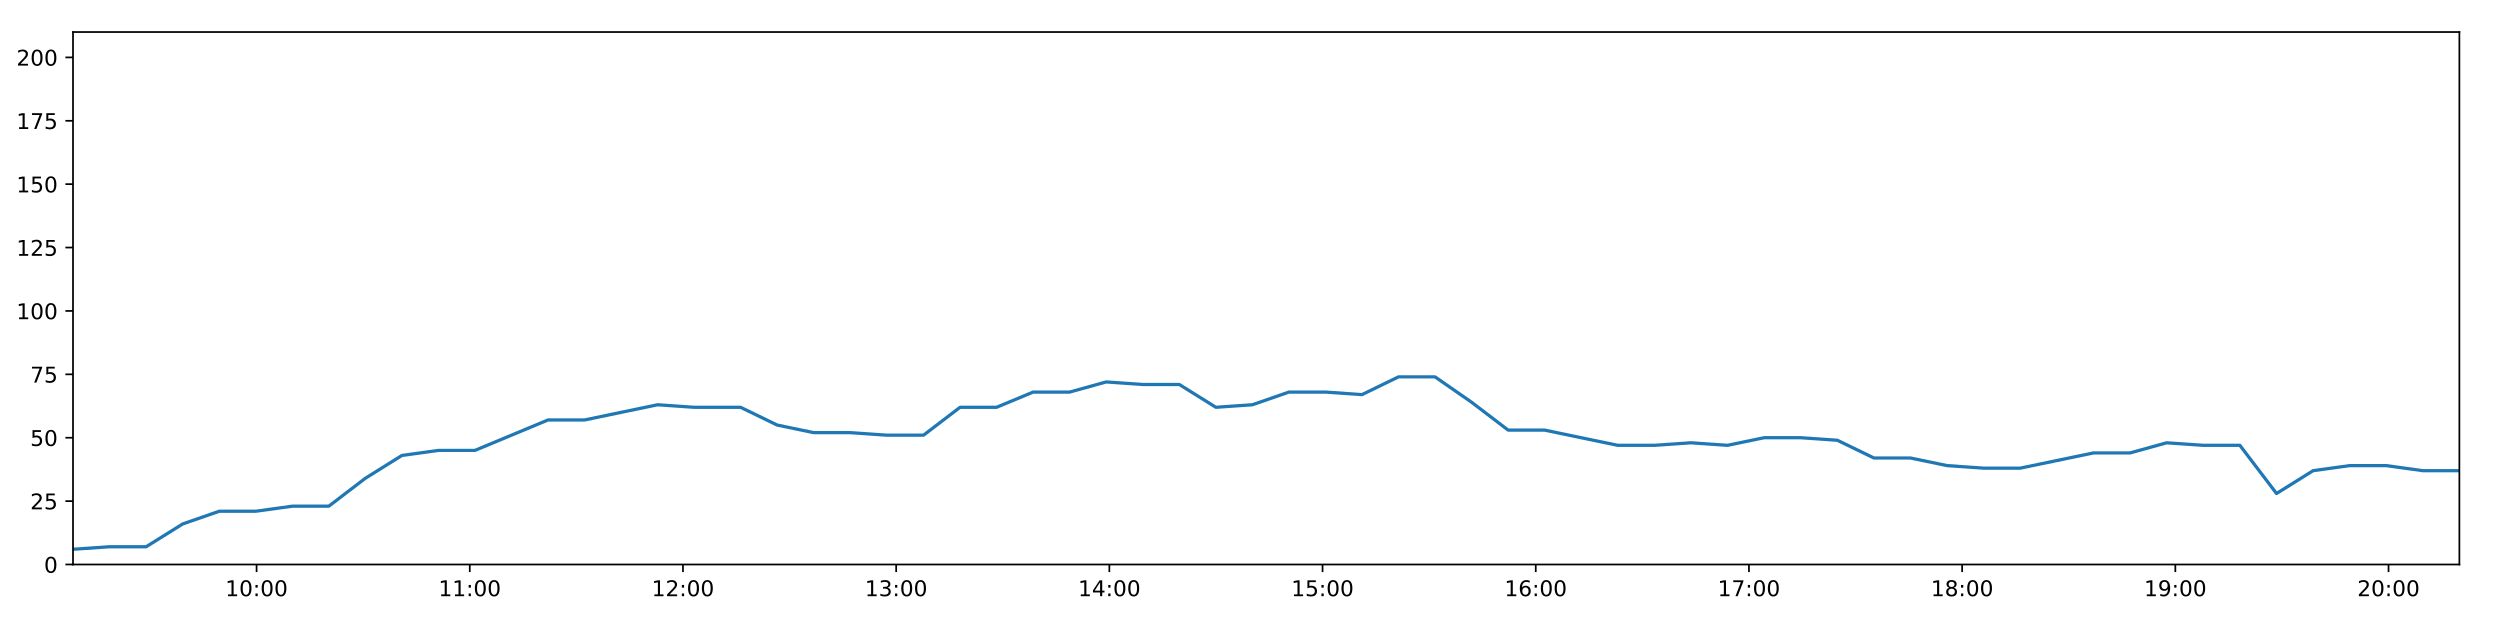
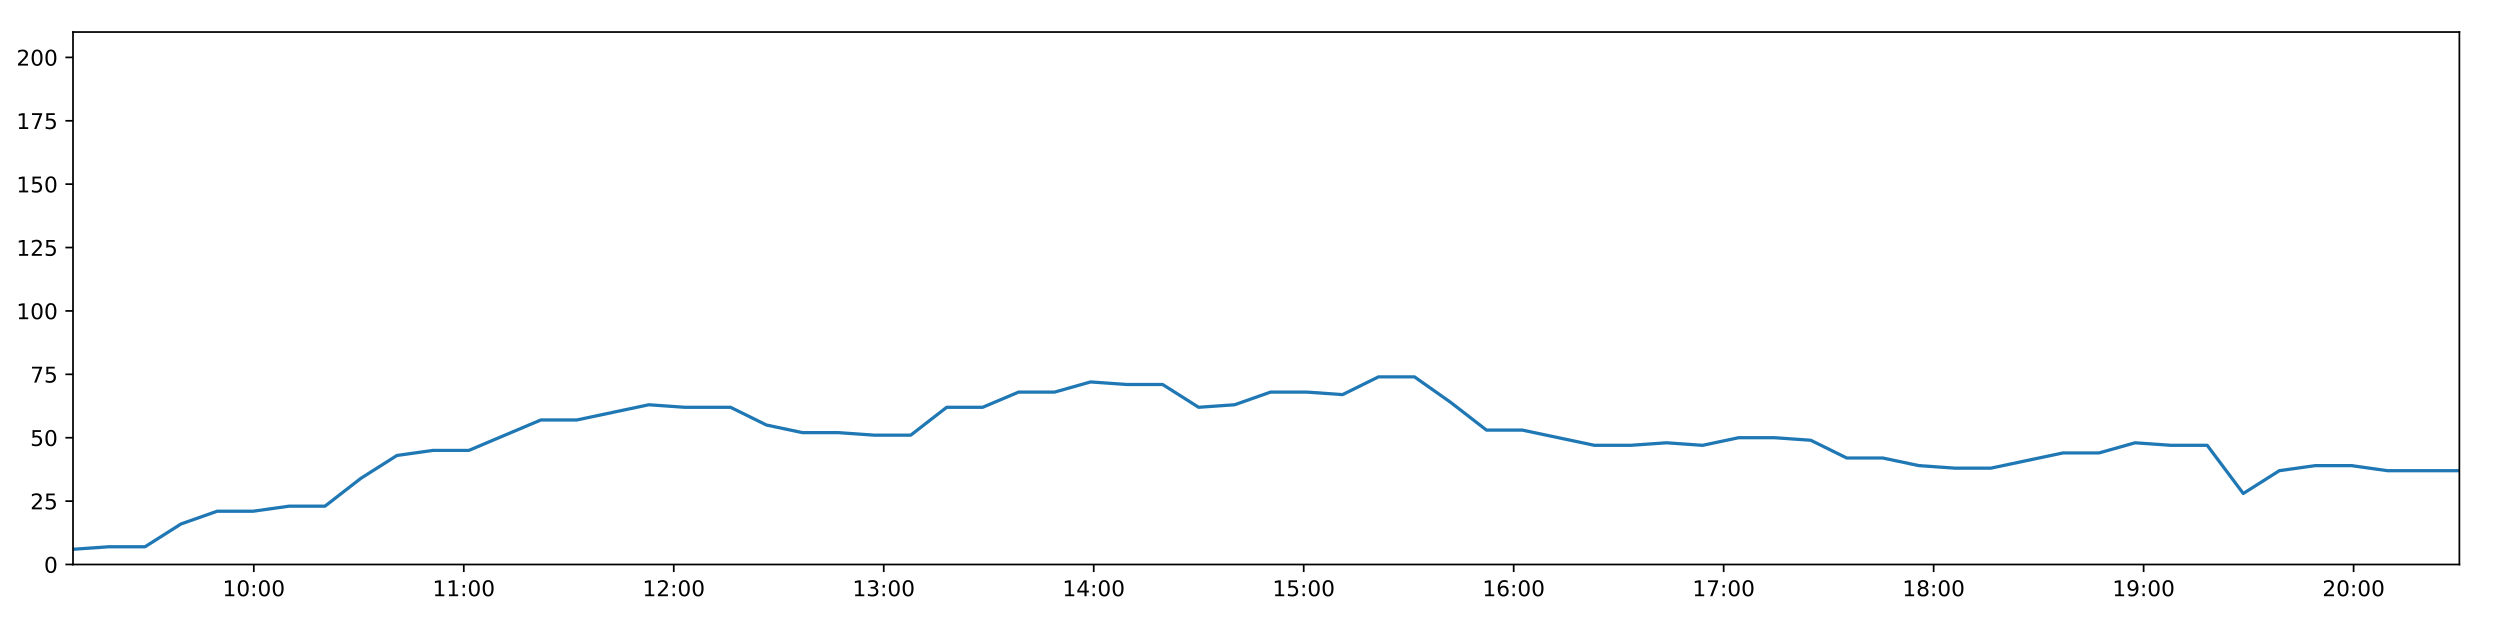
<svg xmlns="http://www.w3.org/2000/svg" xmlns:xlink="http://www.w3.org/1999/xlink" height="288pt" version="1.1" viewBox="0 0 1152 288" width="1152pt">
  <defs>
    <style type="text/css">
*{stroke-linecap:butt;stroke-linejoin:round;}
  </style>
  </defs>
  <g id="figure_1">
    <g id="patch_1">
      <path d="M 0 288  L 1152 288  L 1152 0  L 0 0  z " style="fill:#ffffff;" />
    </g>
    <g id="axes_1">
      <g id="patch_2">
        <path d="M 33.64 260.12  L 1133.28 260.12  L 1133.28 14.76  L 33.64 14.76  z " style="fill:#ffffff;" />
      </g>
      <g id="matplotlib.axis_1">
        <g id="xtick_1">
          <g id="line2d_1">
            <defs>
-               <path d="M 0 0  L 0 3.5  " id="m9ae41dccaa" style="stroke:#000000;stroke-width:0.8;" />
-             </defs>
-             <g>
-               <use style="stroke:#000000;stroke-width:0.8;" x="118.23" xlink:href="#m9ae41dccaa" y="260.12" />
+               <path d="M 0 0  L 0 3.5  " id="m2d9d613d0f" style="stroke:#000000;stroke-width:0.8;" />
+             </defs>
+             <g>
+               <use style="stroke:#000000;stroke-width:0.8;" x="116.954" xlink:href="#m2d9d613d0f" y="260.12" />
            </g>
          </g>
          <g id="text_1">
            <defs>
              <path d="M 12.406 8.297  L 28.516 8.297  L 28.516 63.922  L 10.984 60.406  L 10.984 69.391  L 28.422 72.906  L 38.281 72.906  L 38.281 8.297  L 54.391 8.297  L 54.391 0  L 12.406 0  z " id="DejaVuSans-49" />
              <path d="M 31.781 66.406  Q 24.172 66.406 20.328 58.906  Q 16.5 51.422 16.5 36.375  Q 16.5 21.391 20.328 13.891  Q 24.172 6.391 31.781 6.391  Q 39.453 6.391 43.281 13.891  Q 47.125 21.391 47.125 36.375  Q 47.125 51.422 43.281 58.906  Q 39.453 66.406 31.781 66.406  z M 31.781 74.219  Q 44.047 74.219 50.516 64.516  Q 56.984 54.828 56.984 36.375  Q 56.984 17.969 50.516 8.266  Q 44.047 -1.422 31.781 -1.422  Q 19.531 -1.422 13.062 8.266  Q 6.594 17.969 6.594 36.375  Q 6.594 54.828 13.062 64.516  Q 19.531 74.219 31.781 74.219  z " id="DejaVuSans-48" />
              <path d="M 11.719 12.406  L 22.016 12.406  L 22.016 0  L 11.719 0  z M 11.719 51.703  L 22.016 51.703  L 22.016 39.312  L 11.719 39.312  z " id="DejaVuSans-58" />
            </defs>
-             <g transform="translate(103.8203 274.7184)scale(0.1 -0.1)">
+             <g transform="translate(102.5442 274.7184)scale(0.1 -0.1)">
              <use xlink:href="#DejaVuSans-49" />
              <use x="63.623" xlink:href="#DejaVuSans-48" />
              <use x="127.246" xlink:href="#DejaVuSans-58" />
              <use x="160.938" xlink:href="#DejaVuSans-48" />
              <use x="224.561" xlink:href="#DejaVuSans-48" />
            </g>
          </g>
        </g>
        <g id="xtick_2">
          <g id="line2d_2">
            <g>
-               <use style="stroke:#000000;stroke-width:0.8;" x="216.47" xlink:href="#m9ae41dccaa" y="260.12" />
+               <use style="stroke:#000000;stroke-width:0.8;" x="213.712" xlink:href="#m2d9d613d0f" y="260.12" />
            </g>
          </g>
          <g id="text_2">
-             <g transform="translate(202.061 274.7184)scale(0.1 -0.1)">
+             <g transform="translate(199.3029 274.7184)scale(0.1 -0.1)">
              <use xlink:href="#DejaVuSans-49" />
              <use x="63.623" xlink:href="#DejaVuSans-49" />
              <use x="127.246" xlink:href="#DejaVuSans-58" />
              <use x="160.938" xlink:href="#DejaVuSans-48" />
              <use x="224.561" xlink:href="#DejaVuSans-48" />
            </g>
          </g>
        </g>
        <g id="xtick_3">
          <g id="line2d_3">
            <g>
-               <use style="stroke:#000000;stroke-width:0.8;" x="314.711" xlink:href="#m9ae41dccaa" y="260.12" />
+               <use style="stroke:#000000;stroke-width:0.8;" x="310.471" xlink:href="#m2d9d613d0f" y="260.12" />
            </g>
          </g>
          <g id="text_3">
            <defs>
              <path d="M 19.188 8.297  L 53.609 8.297  L 53.609 0  L 7.328 0  L 7.328 8.297  Q 12.938 14.109 22.625 23.891  Q 32.328 33.688 34.812 36.531  Q 39.547 41.844 41.422 45.531  Q 43.312 49.219 43.312 52.781  Q 43.312 58.594 39.234 62.25  Q 35.156 65.922 28.609 65.922  Q 23.969 65.922 18.812 64.312  Q 13.672 62.703 7.812 59.422  L 7.812 69.391  Q 13.766 71.781 18.938 73  Q 24.125 74.219 28.422 74.219  Q 39.75 74.219 46.484 68.547  Q 53.219 62.891 53.219 53.422  Q 53.219 48.922 51.531 44.891  Q 49.859 40.875 45.406 35.406  Q 44.188 33.984 37.641 27.219  Q 31.109 20.453 19.188 8.297  z " id="DejaVuSans-50" />
            </defs>
-             <g transform="translate(300.3017 274.7184)scale(0.1 -0.1)">
+             <g transform="translate(296.0615 274.7184)scale(0.1 -0.1)">
              <use xlink:href="#DejaVuSans-49" />
              <use x="63.623" xlink:href="#DejaVuSans-50" />
              <use x="127.246" xlink:href="#DejaVuSans-58" />
              <use x="160.938" xlink:href="#DejaVuSans-48" />
              <use x="224.561" xlink:href="#DejaVuSans-48" />
            </g>
          </g>
        </g>
        <g id="xtick_4">
          <g id="line2d_4">
            <g>
-               <use style="stroke:#000000;stroke-width:0.8;" x="412.952" xlink:href="#m9ae41dccaa" y="260.12" />
+               <use style="stroke:#000000;stroke-width:0.8;" x="407.23" xlink:href="#m2d9d613d0f" y="260.12" />
            </g>
          </g>
          <g id="text_4">
            <defs>
              <path d="M 40.578 39.312  Q 47.656 37.797 51.625 33  Q 55.609 28.219 55.609 21.188  Q 55.609 10.406 48.188 4.484  Q 40.766 -1.422 27.094 -1.422  Q 22.516 -1.422 17.656 -0.516  Q 12.797 0.391 7.625 2.203  L 7.625 11.719  Q 11.719 9.328 16.594 8.109  Q 21.484 6.891 26.812 6.891  Q 36.078 6.891 40.938 10.547  Q 45.797 14.203 45.797 21.188  Q 45.797 27.641 41.281 31.266  Q 36.766 34.906 28.719 34.906  L 20.219 34.906  L 20.219 43.016  L 29.109 43.016  Q 36.375 43.016 40.234 45.922  Q 44.094 48.828 44.094 54.297  Q 44.094 59.906 40.109 62.906  Q 36.141 65.922 28.719 65.922  Q 24.656 65.922 20.016 65.031  Q 15.375 64.156 9.812 62.312  L 9.812 71.094  Q 15.438 72.656 20.344 73.438  Q 25.25 74.219 29.594 74.219  Q 40.828 74.219 47.359 69.109  Q 53.906 64.016 53.906 55.328  Q 53.906 49.266 50.438 45.094  Q 46.969 40.922 40.578 39.312  z " id="DejaVuSans-51" />
            </defs>
-             <g transform="translate(398.5424 274.7184)scale(0.1 -0.1)">
+             <g transform="translate(392.8202 274.7184)scale(0.1 -0.1)">
              <use xlink:href="#DejaVuSans-49" />
              <use x="63.623" xlink:href="#DejaVuSans-51" />
              <use x="127.246" xlink:href="#DejaVuSans-58" />
              <use x="160.938" xlink:href="#DejaVuSans-48" />
              <use x="224.561" xlink:href="#DejaVuSans-48" />
            </g>
          </g>
        </g>
        <g id="xtick_5">
          <g id="line2d_5">
            <g>
-               <use style="stroke:#000000;stroke-width:0.8;" x="511.192" xlink:href="#m9ae41dccaa" y="260.12" />
+               <use style="stroke:#000000;stroke-width:0.8;" x="503.988" xlink:href="#m2d9d613d0f" y="260.12" />
            </g>
          </g>
          <g id="text_5">
            <defs>
              <path d="M 37.797 64.312  L 12.891 25.391  L 37.797 25.391  z M 35.203 72.906  L 47.609 72.906  L 47.609 25.391  L 58.016 25.391  L 58.016 17.188  L 47.609 17.188  L 47.609 0  L 37.797 0  L 37.797 17.188  L 4.891 17.188  L 4.891 26.703  z " id="DejaVuSans-52" />
            </defs>
-             <g transform="translate(496.7831 274.7184)scale(0.1 -0.1)">
+             <g transform="translate(489.5788 274.7184)scale(0.1 -0.1)">
              <use xlink:href="#DejaVuSans-49" />
              <use x="63.623" xlink:href="#DejaVuSans-52" />
              <use x="127.246" xlink:href="#DejaVuSans-58" />
              <use x="160.938" xlink:href="#DejaVuSans-48" />
              <use x="224.561" xlink:href="#DejaVuSans-48" />
            </g>
          </g>
        </g>
        <g id="xtick_6">
          <g id="line2d_6">
            <g>
-               <use style="stroke:#000000;stroke-width:0.8;" x="609.433" xlink:href="#m9ae41dccaa" y="260.12" />
+               <use style="stroke:#000000;stroke-width:0.8;" x="600.747" xlink:href="#m2d9d613d0f" y="260.12" />
            </g>
          </g>
          <g id="text_6">
            <defs>
              <path d="M 10.797 72.906  L 49.516 72.906  L 49.516 64.594  L 19.828 64.594  L 19.828 46.734  Q 21.969 47.469 24.109 47.828  Q 26.266 48.188 28.422 48.188  Q 40.625 48.188 47.75 41.5  Q 54.891 34.812 54.891 23.391  Q 54.891 11.625 47.562 5.094  Q 40.234 -1.422 26.906 -1.422  Q 22.312 -1.422 17.547 -0.641  Q 12.797 0.141 7.719 1.703  L 7.719 11.625  Q 12.109 9.234 16.797 8.062  Q 21.484 6.891 26.703 6.891  Q 35.156 6.891 40.078 11.328  Q 45.016 15.766 45.016 23.391  Q 45.016 31 40.078 35.438  Q 35.156 39.891 26.703 39.891  Q 22.75 39.891 18.812 39.016  Q 14.891 38.141 10.797 36.281  z " id="DejaVuSans-53" />
            </defs>
-             <g transform="translate(595.0238 274.7184)scale(0.1 -0.1)">
+             <g transform="translate(586.3375 274.7184)scale(0.1 -0.1)">
              <use xlink:href="#DejaVuSans-49" />
              <use x="63.623" xlink:href="#DejaVuSans-53" />
              <use x="127.246" xlink:href="#DejaVuSans-58" />
              <use x="160.938" xlink:href="#DejaVuSans-48" />
              <use x="224.561" xlink:href="#DejaVuSans-48" />
            </g>
          </g>
        </g>
        <g id="xtick_7">
          <g id="line2d_7">
            <g>
-               <use style="stroke:#000000;stroke-width:0.8;" x="707.674" xlink:href="#m9ae41dccaa" y="260.12" />
+               <use style="stroke:#000000;stroke-width:0.8;" x="697.506" xlink:href="#m2d9d613d0f" y="260.12" />
            </g>
          </g>
          <g id="text_7">
            <defs>
              <path d="M 33.016 40.375  Q 26.375 40.375 22.484 35.828  Q 18.609 31.297 18.609 23.391  Q 18.609 15.531 22.484 10.953  Q 26.375 6.391 33.016 6.391  Q 39.656 6.391 43.531 10.953  Q 47.406 15.531 47.406 23.391  Q 47.406 31.297 43.531 35.828  Q 39.656 40.375 33.016 40.375  z M 52.594 71.297  L 52.594 62.312  Q 48.875 64.062 45.094 64.984  Q 41.312 65.922 37.594 65.922  Q 27.828 65.922 22.672 59.328  Q 17.531 52.734 16.797 39.406  Q 19.672 43.656 24.016 45.922  Q 28.375 48.188 33.594 48.188  Q 44.578 48.188 50.953 41.516  Q 57.328 34.859 57.328 23.391  Q 57.328 12.156 50.688 5.359  Q 44.047 -1.422 33.016 -1.422  Q 20.359 -1.422 13.672 8.266  Q 6.984 17.969 6.984 36.375  Q 6.984 53.656 15.188 63.938  Q 23.391 74.219 37.203 74.219  Q 40.922 74.219 44.703 73.484  Q 48.484 72.75 52.594 71.297  z " id="DejaVuSans-54" />
            </defs>
-             <g transform="translate(693.2644 274.7184)scale(0.1 -0.1)">
+             <g transform="translate(683.0961 274.7184)scale(0.1 -0.1)">
              <use xlink:href="#DejaVuSans-49" />
              <use x="63.623" xlink:href="#DejaVuSans-54" />
              <use x="127.246" xlink:href="#DejaVuSans-58" />
              <use x="160.938" xlink:href="#DejaVuSans-48" />
              <use x="224.561" xlink:href="#DejaVuSans-48" />
            </g>
          </g>
        </g>
        <g id="xtick_8">
          <g id="line2d_8">
            <g>
-               <use style="stroke:#000000;stroke-width:0.8;" x="805.915" xlink:href="#m9ae41dccaa" y="260.12" />
+               <use style="stroke:#000000;stroke-width:0.8;" x="794.264" xlink:href="#m2d9d613d0f" y="260.12" />
            </g>
          </g>
          <g id="text_8">
            <defs>
              <path d="M 8.203 72.906  L 55.078 72.906  L 55.078 68.703  L 28.609 0  L 18.312 0  L 43.219 64.594  L 8.203 64.594  z " id="DejaVuSans-55" />
            </defs>
-             <g transform="translate(791.5051 274.7184)scale(0.1 -0.1)">
+             <g transform="translate(779.8548 274.7184)scale(0.1 -0.1)">
              <use xlink:href="#DejaVuSans-49" />
              <use x="63.623" xlink:href="#DejaVuSans-55" />
              <use x="127.246" xlink:href="#DejaVuSans-58" />
              <use x="160.938" xlink:href="#DejaVuSans-48" />
              <use x="224.561" xlink:href="#DejaVuSans-48" />
            </g>
          </g>
        </g>
        <g id="xtick_9">
          <g id="line2d_9">
            <g>
-               <use style="stroke:#000000;stroke-width:0.8;" x="904.155" xlink:href="#m9ae41dccaa" y="260.12" />
+               <use style="stroke:#000000;stroke-width:0.8;" x="891.023" xlink:href="#m2d9d613d0f" y="260.12" />
            </g>
          </g>
          <g id="text_9">
            <defs>
              <path d="M 31.781 34.625  Q 24.75 34.625 20.719 30.859  Q 16.703 27.094 16.703 20.516  Q 16.703 13.922 20.719 10.156  Q 24.75 6.391 31.781 6.391  Q 38.812 6.391 42.859 10.172  Q 46.922 13.969 46.922 20.516  Q 46.922 27.094 42.891 30.859  Q 38.875 34.625 31.781 34.625  z M 21.922 38.812  Q 15.578 40.375 12.031 44.719  Q 8.5 49.078 8.5 55.328  Q 8.5 64.062 14.719 69.141  Q 20.953 74.219 31.781 74.219  Q 42.672 74.219 48.875 69.141  Q 55.078 64.062 55.078 55.328  Q 55.078 49.078 51.531 44.719  Q 48 40.375 41.703 38.812  Q 48.828 37.156 52.797 32.312  Q 56.781 27.484 56.781 20.516  Q 56.781 9.906 50.312 4.234  Q 43.844 -1.422 31.781 -1.422  Q 19.734 -1.422 13.25 4.234  Q 6.781 9.906 6.781 20.516  Q 6.781 27.484 10.781 32.312  Q 14.797 37.156 21.922 38.812  z M 18.312 54.391  Q 18.312 48.734 21.844 45.562  Q 25.391 42.391 31.781 42.391  Q 38.141 42.391 41.719 45.562  Q 45.312 48.734 45.312 54.391  Q 45.312 60.062 41.719 63.234  Q 38.141 66.406 31.781 66.406  Q 25.391 66.406 21.844 63.234  Q 18.312 60.062 18.312 54.391  z " id="DejaVuSans-56" />
            </defs>
-             <g transform="translate(889.7458 274.7184)scale(0.1 -0.1)">
+             <g transform="translate(876.6134 274.7184)scale(0.1 -0.1)">
              <use xlink:href="#DejaVuSans-49" />
              <use x="63.623" xlink:href="#DejaVuSans-56" />
              <use x="127.246" xlink:href="#DejaVuSans-58" />
              <use x="160.938" xlink:href="#DejaVuSans-48" />
              <use x="224.561" xlink:href="#DejaVuSans-48" />
            </g>
          </g>
        </g>
        <g id="xtick_10">
          <g id="line2d_10">
            <g>
-               <use style="stroke:#000000;stroke-width:0.8;" x="1002.396" xlink:href="#m9ae41dccaa" y="260.12" />
+               <use style="stroke:#000000;stroke-width:0.8;" x="987.781" xlink:href="#m2d9d613d0f" y="260.12" />
            </g>
          </g>
          <g id="text_10">
            <defs>
              <path d="M 10.984 1.516  L 10.984 10.5  Q 14.703 8.734 18.5 7.812  Q 22.312 6.891 25.984 6.891  Q 35.75 6.891 40.891 13.453  Q 46.047 20.016 46.781 33.406  Q 43.953 29.203 39.594 26.953  Q 35.25 24.703 29.984 24.703  Q 19.047 24.703 12.672 31.312  Q 6.297 37.938 6.297 49.422  Q 6.297 60.641 12.938 67.422  Q 19.578 74.219 30.609 74.219  Q 43.266 74.219 49.922 64.516  Q 56.594 54.828 56.594 36.375  Q 56.594 19.141 48.406 8.859  Q 40.234 -1.422 26.422 -1.422  Q 22.703 -1.422 18.891 -0.688  Q 15.094 0.047 10.984 1.516  z M 30.609 32.422  Q 37.25 32.422 41.125 36.953  Q 45.016 41.5 45.016 49.422  Q 45.016 57.281 41.125 61.844  Q 37.25 66.406 30.609 66.406  Q 23.969 66.406 20.094 61.844  Q 16.219 57.281 16.219 49.422  Q 16.219 41.5 20.094 36.953  Q 23.969 32.422 30.609 32.422  z " id="DejaVuSans-57" />
            </defs>
-             <g transform="translate(987.9865 274.7184)scale(0.1 -0.1)">
+             <g transform="translate(973.3721 274.7184)scale(0.1 -0.1)">
              <use xlink:href="#DejaVuSans-49" />
              <use x="63.623" xlink:href="#DejaVuSans-57" />
              <use x="127.246" xlink:href="#DejaVuSans-58" />
              <use x="160.938" xlink:href="#DejaVuSans-48" />
              <use x="224.561" xlink:href="#DejaVuSans-48" />
            </g>
          </g>
        </g>
        <g id="xtick_11">
          <g id="line2d_11">
            <g>
-               <use style="stroke:#000000;stroke-width:0.8;" x="1100.637" xlink:href="#m9ae41dccaa" y="260.12" />
+               <use style="stroke:#000000;stroke-width:0.8;" x="1084.54" xlink:href="#m2d9d613d0f" y="260.12" />
            </g>
          </g>
          <g id="text_11">
-             <g transform="translate(1086.227 274.7184)scale(0.1 -0.1)">
+             <g transform="translate(1070.131 274.7184)scale(0.1 -0.1)">
              <use xlink:href="#DejaVuSans-50" />
              <use x="63.623" xlink:href="#DejaVuSans-48" />
              <use x="127.246" xlink:href="#DejaVuSans-58" />
              <use x="160.938" xlink:href="#DejaVuSans-48" />
              <use x="224.561" xlink:href="#DejaVuSans-48" />
            </g>
          </g>
        </g>
      </g>
      <g id="matplotlib.axis_2">
        <g id="ytick_1">
          <g id="line2d_12">
            <defs>
-               <path d="M 0 0  L -3.5 0  " id="mf15cc19ab4" style="stroke:#000000;stroke-width:0.8;" />
-             </defs>
-             <g>
-               <use style="stroke:#000000;stroke-width:0.8;" x="33.64" xlink:href="#mf15cc19ab4" y="260.12" />
+               <path d="M 0 0  L -3.5 0  " id="m1bef87beef" style="stroke:#000000;stroke-width:0.8;" />
+             </defs>
+             <g>
+               <use style="stroke:#000000;stroke-width:0.8;" x="33.64" xlink:href="#m1bef87beef" y="260.12" />
            </g>
          </g>
          <g id="text_12">
            <g transform="translate(20.2775 263.9192)scale(0.1 -0.1)">
              <use xlink:href="#DejaVuSans-48" />
            </g>
          </g>
        </g>
        <g id="ytick_2">
          <g id="line2d_13">
            <g>
-               <use style="stroke:#000000;stroke-width:0.8;" x="33.64" xlink:href="#mf15cc19ab4" y="230.91" />
+               <use style="stroke:#000000;stroke-width:0.8;" x="33.64" xlink:href="#m1bef87beef" y="230.91" />
            </g>
          </g>
          <g id="text_13">
            <g transform="translate(13.915 234.7097)scale(0.1 -0.1)">
              <use xlink:href="#DejaVuSans-50" />
              <use x="63.623" xlink:href="#DejaVuSans-53" />
            </g>
          </g>
        </g>
        <g id="ytick_3">
          <g id="line2d_14">
            <g>
-               <use style="stroke:#000000;stroke-width:0.8;" x="33.64" xlink:href="#mf15cc19ab4" y="201.701" />
+               <use style="stroke:#000000;stroke-width:0.8;" x="33.64" xlink:href="#m1bef87beef" y="201.701" />
            </g>
          </g>
          <g id="text_14">
            <g transform="translate(13.915 205.5002)scale(0.1 -0.1)">
              <use xlink:href="#DejaVuSans-53" />
              <use x="63.623" xlink:href="#DejaVuSans-48" />
            </g>
          </g>
        </g>
        <g id="ytick_4">
          <g id="line2d_15">
            <g>
-               <use style="stroke:#000000;stroke-width:0.8;" x="33.64" xlink:href="#mf15cc19ab4" y="172.491" />
+               <use style="stroke:#000000;stroke-width:0.8;" x="33.64" xlink:href="#m1bef87beef" y="172.491" />
            </g>
          </g>
          <g id="text_15">
            <g transform="translate(13.915 176.2906)scale(0.1 -0.1)">
              <use xlink:href="#DejaVuSans-55" />
              <use x="63.623" xlink:href="#DejaVuSans-53" />
            </g>
          </g>
        </g>
        <g id="ytick_5">
          <g id="line2d_16">
            <g>
-               <use style="stroke:#000000;stroke-width:0.8;" x="33.64" xlink:href="#mf15cc19ab4" y="143.282" />
+               <use style="stroke:#000000;stroke-width:0.8;" x="33.64" xlink:href="#m1bef87beef" y="143.282" />
            </g>
          </g>
          <g id="text_16">
            <g transform="translate(7.5525 147.0811)scale(0.1 -0.1)">
              <use xlink:href="#DejaVuSans-49" />
              <use x="63.623" xlink:href="#DejaVuSans-48" />
              <use x="127.246" xlink:href="#DejaVuSans-48" />
            </g>
          </g>
        </g>
        <g id="ytick_6">
          <g id="line2d_17">
            <g>
-               <use style="stroke:#000000;stroke-width:0.8;" x="33.64" xlink:href="#mf15cc19ab4" y="114.072" />
+               <use style="stroke:#000000;stroke-width:0.8;" x="33.64" xlink:href="#m1bef87beef" y="114.072" />
            </g>
          </g>
          <g id="text_17">
            <g transform="translate(7.5525 117.8716)scale(0.1 -0.1)">
              <use xlink:href="#DejaVuSans-49" />
              <use x="63.623" xlink:href="#DejaVuSans-50" />
              <use x="127.246" xlink:href="#DejaVuSans-53" />
            </g>
          </g>
        </g>
        <g id="ytick_7">
          <g id="line2d_18">
            <g>
-               <use style="stroke:#000000;stroke-width:0.8;" x="33.64" xlink:href="#mf15cc19ab4" y="84.863" />
+               <use style="stroke:#000000;stroke-width:0.8;" x="33.64" xlink:href="#m1bef87beef" y="84.863" />
            </g>
          </g>
          <g id="text_18">
            <g transform="translate(7.5525 88.66208)scale(0.1 -0.1)">
              <use xlink:href="#DejaVuSans-49" />
              <use x="63.623" xlink:href="#DejaVuSans-53" />
              <use x="127.246" xlink:href="#DejaVuSans-48" />
            </g>
          </g>
        </g>
        <g id="ytick_8">
          <g id="line2d_19">
            <g>
-               <use style="stroke:#000000;stroke-width:0.8;" x="33.64" xlink:href="#mf15cc19ab4" y="55.653" />
+               <use style="stroke:#000000;stroke-width:0.8;" x="33.64" xlink:href="#m1bef87beef" y="55.653" />
            </g>
          </g>
          <g id="text_19">
            <g transform="translate(7.5525 59.45255)scale(0.1 -0.1)">
              <use xlink:href="#DejaVuSans-49" />
              <use x="63.623" xlink:href="#DejaVuSans-55" />
              <use x="127.246" xlink:href="#DejaVuSans-53" />
            </g>
          </g>
        </g>
        <g id="ytick_9">
          <g id="line2d_20">
            <g>
-               <use style="stroke:#000000;stroke-width:0.8;" x="33.64" xlink:href="#mf15cc19ab4" y="26.444" />
+               <use style="stroke:#000000;stroke-width:0.8;" x="33.64" xlink:href="#m1bef87beef" y="26.444" />
            </g>
          </g>
          <g id="text_20">
            <g transform="translate(7.5525 30.24303)scale(0.1 -0.1)">
              <use xlink:href="#DejaVuSans-50" />
              <use x="63.623" xlink:href="#DejaVuSans-48" />
              <use x="127.246" xlink:href="#DejaVuSans-48" />
            </g>
          </g>
        </g>
      </g>
      <g id="line2d_21">
-         <path clip-path="url(#p4a9c0d2b5a)" d="M 33.64 253.11  L 50.484 251.941  L 67.341 251.941  L 84.2 241.426  L 101.027 235.584  L 117.856 235.584  L 134.691 233.247  L 151.517 233.247  L 168.344 220.395  L 185.199 209.88  L 202.027 207.543  L 218.86 207.543  L 235.693 200.533  L 252.52 193.522  L 269.343 193.522  L 286.173 190.017  L 303.04 186.512  L 319.869 187.68  L 336.696 187.68  L 341.261 187.68  L 358.105 195.859  L 374.98 199.364  L 391.808 199.364  L 408.671 200.533  L 425.564 200.533  L 442.399 187.68  L 459.228 187.68  L 476.058 180.67  L 492.896 180.67  L 509.74 175.997  L 526.565 177.165  L 543.411 177.165  L 560.273 187.68  L 577.102 186.512  L 593.936 180.67  L 610.766 180.67  L 627.601 181.838  L 644.428 173.66  L 661.258 173.66  L 678.1 185.344  L 694.953 198.196  L 711.782 198.196  L 728.615 201.701  L 745.481 205.206  L 762.335 205.206  L 779.193 204.038  L 796.051 205.206  L 812.918 201.701  L 829.788 201.701  L 846.651 202.869  L 863.516 211.048  L 880.377 211.048  L 897.223 214.553  L 914.069 215.722  L 930.934 215.722  L 947.797 212.216  L 964.667 208.711  L 981.538 208.711  L 998.403 204.038  L 1015.271 205.206  L 1032.137 205.206  L 1049.016 227.405  L 1065.88 216.89  L 1082.733 214.553  L 1099.571 214.553  L 1116.416 216.89  L 1133.28 216.89  " style="fill:none;stroke:#1f77b4;stroke-linecap:square;stroke-width:1.5;" />
+         <path clip-path="url(#pe65e2085b3)" d="M 33.64 253.11  L 50.229 251.941  L 66.833 251.941  L 83.437 241.426  L 100.011 235.584  L 116.586 235.584  L 133.166 233.247  L 149.739 233.247  L 166.312 220.395  L 182.912 209.88  L 199.486 207.543  L 216.065 207.543  L 232.645 200.533  L 249.218 193.522  L 265.787 193.522  L 282.363 190.017  L 298.976 186.512  L 315.551 187.68  L 332.124 187.68  L 336.621 187.68  L 353.21 195.859  L 369.83 199.364  L 386.405 199.364  L 403.013 200.533  L 419.651 200.533  L 436.232 187.68  L 452.808 187.68  L 469.384 180.67  L 485.968 180.67  L 502.557 175.997  L 519.129 177.165  L 535.72 177.165  L 552.328 187.68  L 568.903 186.512  L 585.483 180.67  L 602.06 180.67  L 618.641 181.838  L 635.214 173.66  L 651.79 173.66  L 668.378 185.344  L 684.977 198.196  L 701.552 198.196  L 718.131 201.701  L 734.743 205.206  L 751.342 205.206  L 767.946 204.038  L 784.55 205.206  L 801.162 201.701  L 817.777 201.701  L 834.386 202.869  L 850.996 211.048  L 867.604 211.048  L 884.195 214.553  L 900.787 215.722  L 917.398 215.722  L 934.006 212.216  L 950.621 208.711  L 967.238 208.711  L 983.849 204.038  L 1000.463 205.206  L 1017.074 205.206  L 1033.698 227.405  L 1050.308 216.89  L 1066.907 214.553  L 1083.491 214.553  L 1100.082 216.89  L 1116.691 216.89  L 1133.28 216.89  " style="fill:none;stroke:#1f77b4;stroke-linecap:square;stroke-width:1.5;" />
      </g>
      <g id="patch_3">
        <path d="M 33.64 260.12  L 33.64 14.76  " style="fill:none;stroke:#000000;stroke-linecap:square;stroke-linejoin:miter;stroke-width:0.8;" />
      </g>
      <g id="patch_4">
        <path d="M 1133.28 260.12  L 1133.28 14.76  " style="fill:none;stroke:#000000;stroke-linecap:square;stroke-linejoin:miter;stroke-width:0.8;" />
      </g>
      <g id="patch_5">
        <path d="M 33.64 260.12  L 1133.28 260.12  " style="fill:none;stroke:#000000;stroke-linecap:square;stroke-linejoin:miter;stroke-width:0.8;" />
      </g>
      <g id="patch_6">
        <path d="M 33.64 14.76  L 1133.28 14.76  " style="fill:none;stroke:#000000;stroke-linecap:square;stroke-linejoin:miter;stroke-width:0.8;" />
      </g>
    </g>
  </g>
  <defs>
-     <clipPath id="p4a9c0d2b5a">
+     <clipPath id="pe65e2085b3">
      <rect height="245.36" width="1099.64" x="33.64" y="14.76" />
    </clipPath>
  </defs>
</svg>
